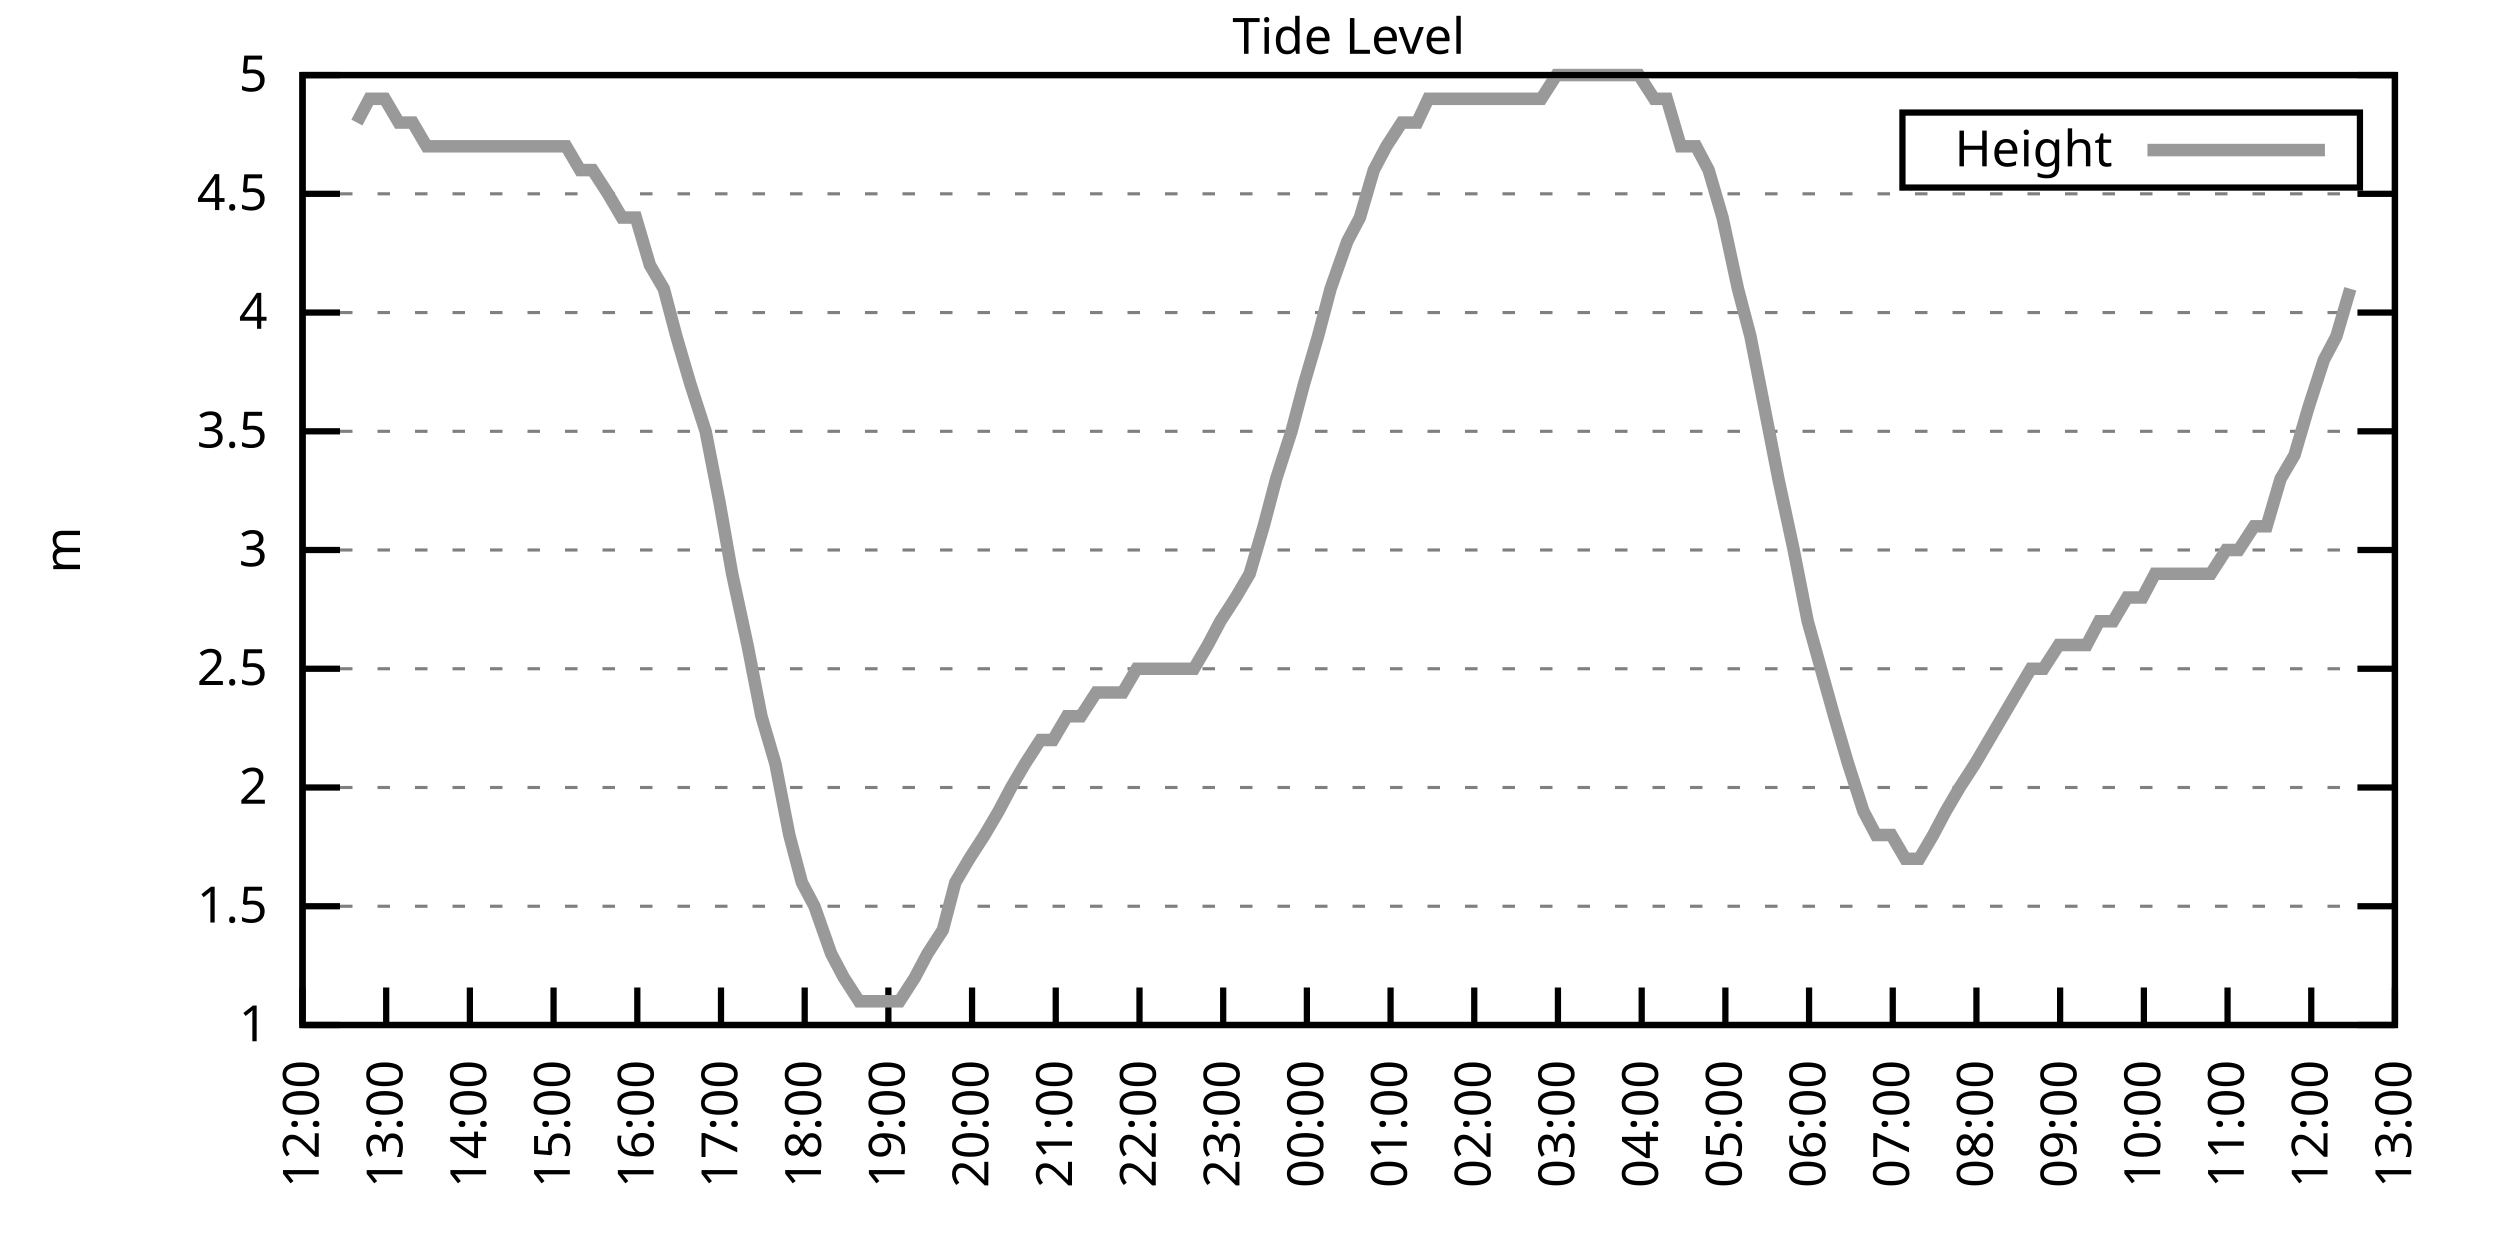
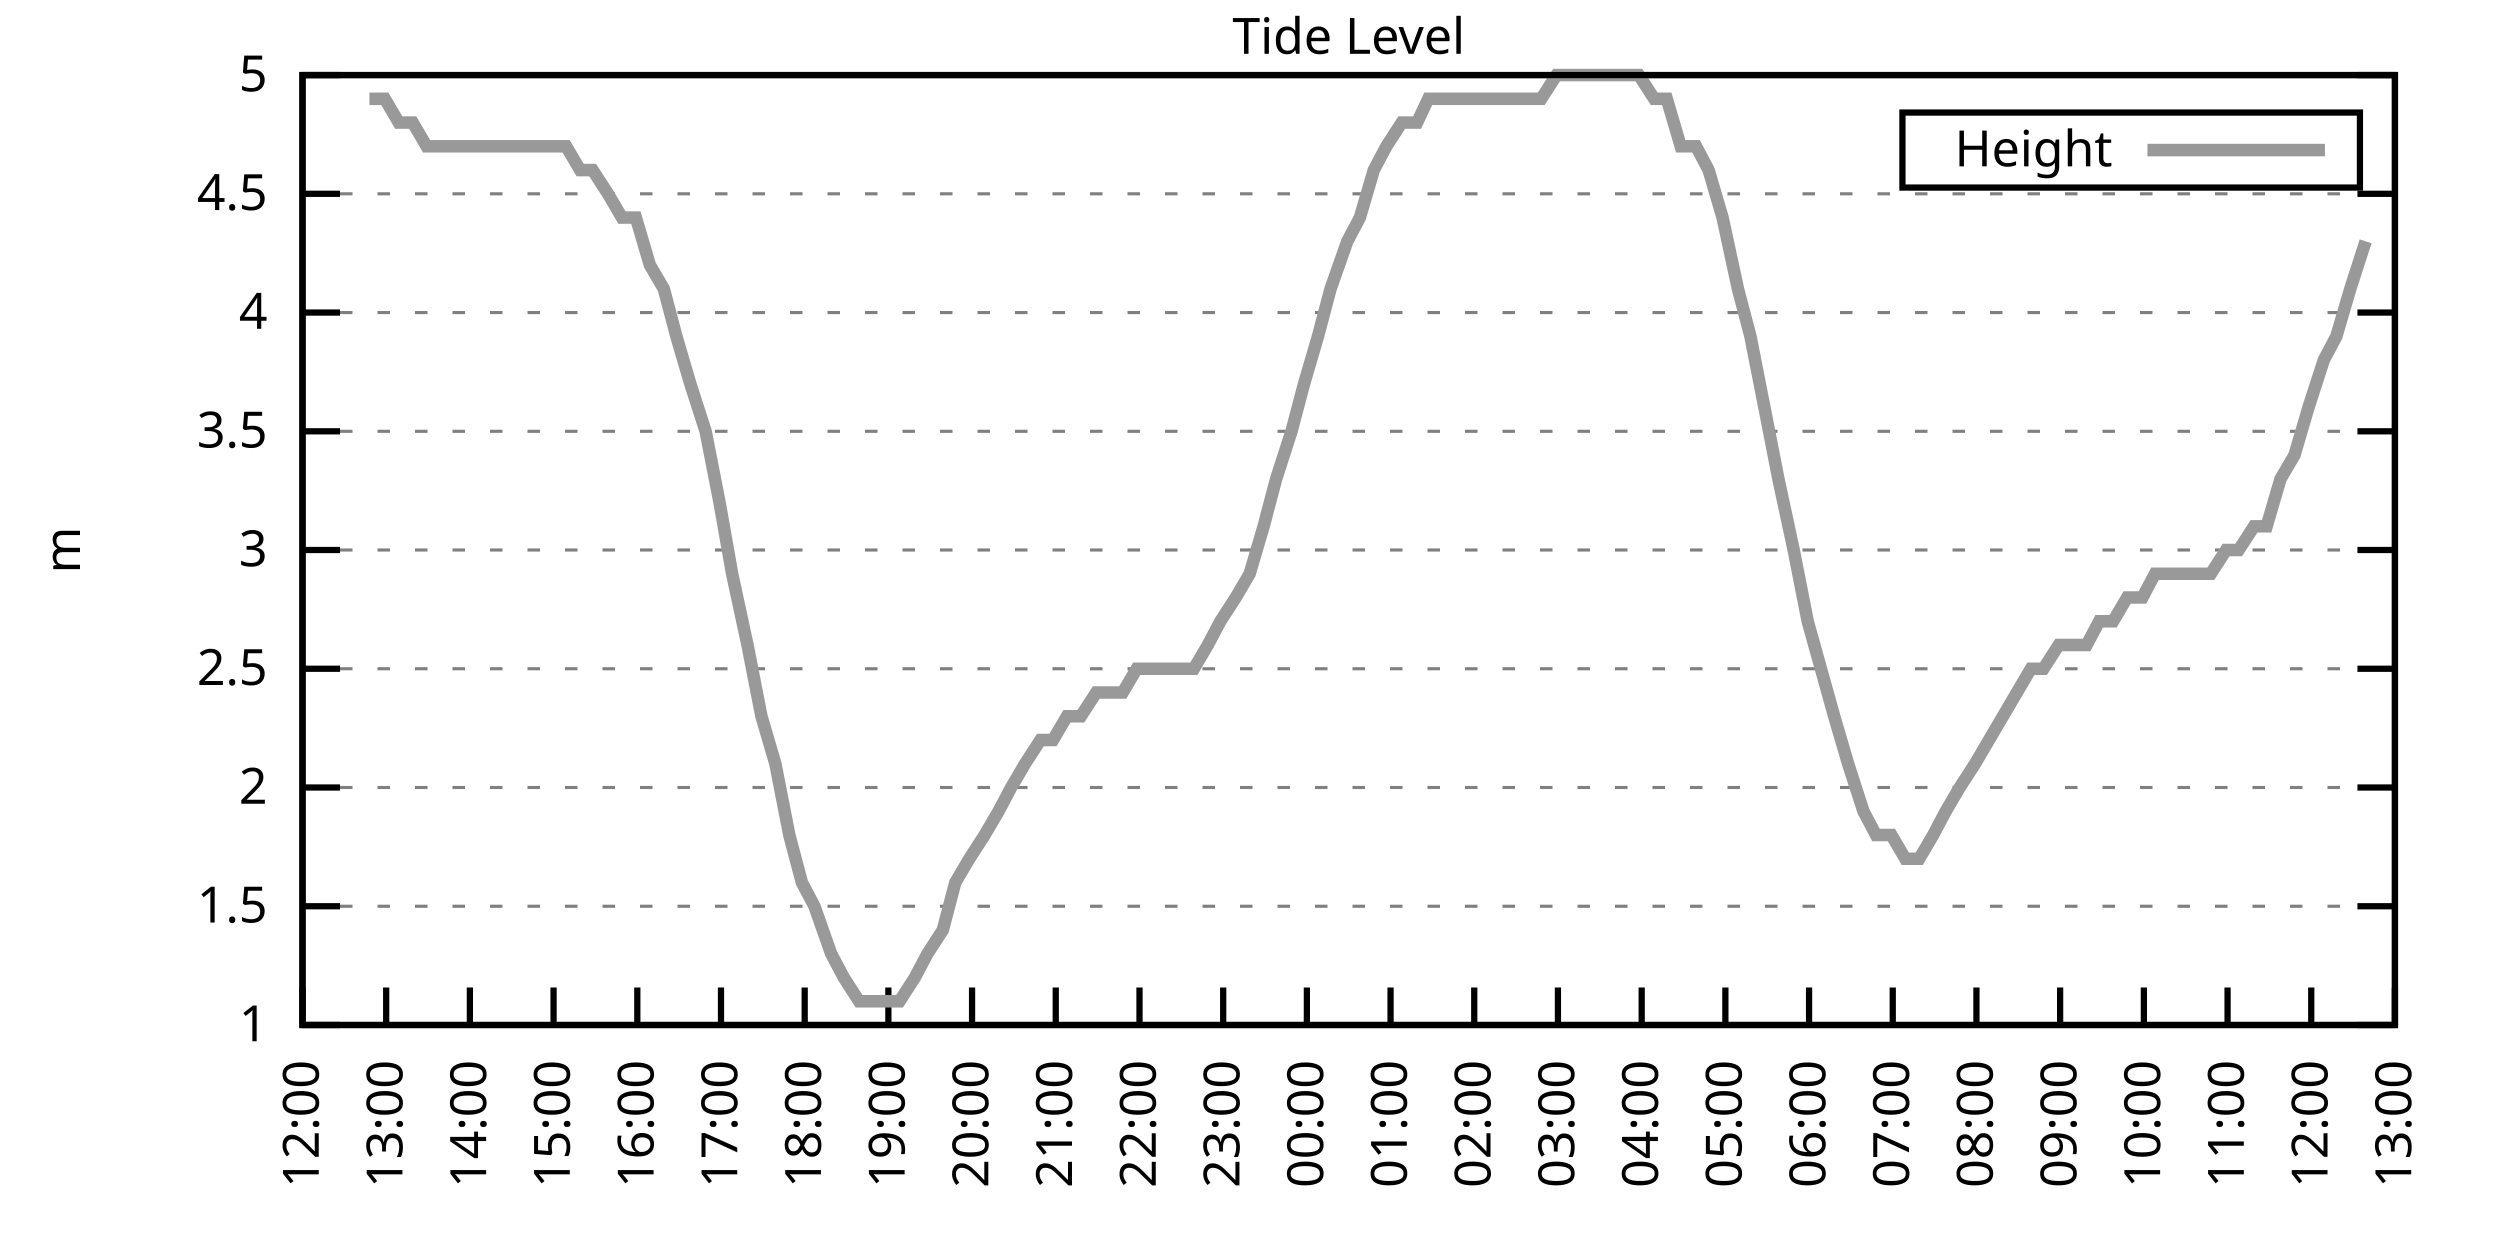
<svg xmlns="http://www.w3.org/2000/svg" xmlns:xlink="http://www.w3.org/1999/xlink" width="400" height="200" viewBox="0 0 400 200">
  <g id="gnuplot_canvas">
    <rect x="0" y="0" width="400" height="200" fill="none" />
    <defs>
      <circle id="gpDot" r="0.5" stroke-width="0.5" stroke="currentColor" />
      <path id="gpPt0" stroke-width="0.333" stroke="currentColor" d="M-1,0 h2 M0,-1 v2" />
      <path id="gpPt1" stroke-width="0.333" stroke="currentColor" d="M-1,-1 L1,1 M1,-1 L-1,1" />
      <path id="gpPt2" stroke-width="0.333" stroke="currentColor" d="M-1,0 L1,0 M0,-1 L0,1 M-1,-1 L1,1 M-1,1 L1,-1" />
      <rect id="gpPt3" stroke-width="0.333" stroke="currentColor" x="-1" y="-1" width="2" height="2" />
      <rect id="gpPt4" stroke-width="0.333" stroke="currentColor" fill="currentColor" x="-1" y="-1" width="2" height="2" />
      <circle id="gpPt5" stroke-width="0.333" stroke="currentColor" cx="0" cy="0" r="1" />
      <use xlink:href="#gpPt5" id="gpPt6" fill="currentColor" stroke="none" />
      <path id="gpPt7" stroke-width="0.333" stroke="currentColor" d="M0,-1.33 L-1.33,0.67 L1.33,0.67 z" />
      <use xlink:href="#gpPt7" id="gpPt8" fill="currentColor" stroke="none" />
      <use xlink:href="#gpPt7" id="gpPt9" stroke="currentColor" transform="rotate(180)" />
      <use xlink:href="#gpPt9" id="gpPt10" fill="currentColor" stroke="none" />
      <use xlink:href="#gpPt3" id="gpPt11" stroke="currentColor" transform="rotate(45)" />
      <use xlink:href="#gpPt11" id="gpPt12" fill="currentColor" stroke="none" />
      <path id="gpPt13" stroke-width="0.333" stroke="currentColor" d="M0,1.330 L1.265,0.411 L0.782,-1.067 L-0.782,-1.076 L-1.265,0.411 z" />
      <use xlink:href="#gpPt13" id="gpPt14" fill="currentColor" stroke="none" />
      <filter id="textbox" filterUnits="objectBoundingBox" x="0" y="0" height="1" width="1">
        <feFlood flood-color="white" flood-opacity="1" result="bgnd" />
        <feComposite in="SourceGraphic" in2="bgnd" operator="atop" />
      </filter>
      <filter id="greybox" filterUnits="objectBoundingBox" x="0" y="0" height="1" width="1">
        <feFlood flood-color="lightgrey" flood-opacity="1" result="grey" />
        <feComposite in="SourceGraphic" in2="grey" operator="atop" />
      </filter>
    </defs>
    <g fill="none" color="white" stroke="currentColor" stroke-width="1.00" stroke-linecap="butt" stroke-linejoin="miter">
</g>
    <g fill="none" color="black" stroke="currentColor" stroke-width="1.00" stroke-linecap="butt" stroke-linejoin="miter">
      <g stroke="none" shape-rendering="crispEdges">
        <polygon fill="rgb(255, 255, 255)" points="48.40,164.00 383.18,164.00 383.18,12.02 48.40,12.02 " />
      </g>
    </g>
    <g fill="none" color="black" stroke="currentColor" stroke-width="1.00" stroke-linecap="butt" stroke-linejoin="miter">
</g>
    <g fill="none" color="black" stroke="black" stroke-width="0.50" stroke-linecap="butt" stroke-linejoin="miter">
</g>
    <g fill="none" color="gray" stroke="currentColor" stroke-width="0.50" stroke-linecap="butt" stroke-linejoin="miter">
      <path stroke="gray" stroke-dasharray="2,4" class="gridline" d="M48.40,164.00 L383.19,164.00  " />
    </g>
    <g fill="none" color="gray" stroke="gray" stroke-width="1.00" stroke-linecap="butt" stroke-linejoin="miter">
</g>
    <g fill="none" color="black" stroke="currentColor" stroke-width="1.00" stroke-linecap="butt" stroke-linejoin="miter">
      <path stroke="black" d="M48.40,164.00 L54.40,164.00 M383.19,164.00 L377.19,164.00  " />
      <g transform="translate(42.80,166.60)" stroke="none" fill="black" font-family="Sans" font-size="8.00" text-anchor="end">
        <text>
          <tspan font-family="Sans"> 1</tspan>
        </text>
      </g>
    </g>
    <g fill="none" color="black" stroke="currentColor" stroke-width="1.00" stroke-linecap="butt" stroke-linejoin="miter">
</g>
    <g fill="none" color="black" stroke="black" stroke-width="0.50" stroke-linecap="butt" stroke-linejoin="miter">
</g>
    <g fill="none" color="gray" stroke="currentColor" stroke-width="0.50" stroke-linecap="butt" stroke-linejoin="miter">
      <path stroke="gray" stroke-dasharray="2,4" class="gridline" d="M48.40,145.00 L383.19,145.00  " />
    </g>
    <g fill="none" color="gray" stroke="gray" stroke-width="1.00" stroke-linecap="butt" stroke-linejoin="miter">
</g>
    <g fill="none" color="black" stroke="currentColor" stroke-width="1.00" stroke-linecap="butt" stroke-linejoin="miter">
      <path stroke="black" d="M48.40,145.00 L54.40,145.00 M383.19,145.00 L377.19,145.00  " />
      <g transform="translate(42.80,147.60)" stroke="none" fill="black" font-family="Sans" font-size="8.00" text-anchor="end">
        <text>
          <tspan font-family="Sans"> 1.5</tspan>
        </text>
      </g>
    </g>
    <g fill="none" color="black" stroke="currentColor" stroke-width="1.00" stroke-linecap="butt" stroke-linejoin="miter">
</g>
    <g fill="none" color="black" stroke="black" stroke-width="0.50" stroke-linecap="butt" stroke-linejoin="miter">
</g>
    <g fill="none" color="gray" stroke="currentColor" stroke-width="0.50" stroke-linecap="butt" stroke-linejoin="miter">
      <path stroke="gray" stroke-dasharray="2,4" class="gridline" d="M48.40,126.00 L383.19,126.00  " />
    </g>
    <g fill="none" color="gray" stroke="gray" stroke-width="1.00" stroke-linecap="butt" stroke-linejoin="miter">
</g>
    <g fill="none" color="black" stroke="currentColor" stroke-width="1.00" stroke-linecap="butt" stroke-linejoin="miter">
      <path stroke="black" d="M48.40,126.00 L54.40,126.00 M383.19,126.00 L377.19,126.00  " />
      <g transform="translate(42.80,128.60)" stroke="none" fill="black" font-family="Sans" font-size="8.00" text-anchor="end">
        <text>
          <tspan font-family="Sans"> 2</tspan>
        </text>
      </g>
    </g>
    <g fill="none" color="black" stroke="currentColor" stroke-width="1.00" stroke-linecap="butt" stroke-linejoin="miter">
</g>
    <g fill="none" color="black" stroke="black" stroke-width="0.50" stroke-linecap="butt" stroke-linejoin="miter">
</g>
    <g fill="none" color="gray" stroke="currentColor" stroke-width="0.50" stroke-linecap="butt" stroke-linejoin="miter">
      <path stroke="gray" stroke-dasharray="2,4" class="gridline" d="M48.40,107.00 L383.19,107.00  " />
    </g>
    <g fill="none" color="gray" stroke="gray" stroke-width="1.00" stroke-linecap="butt" stroke-linejoin="miter">
</g>
    <g fill="none" color="black" stroke="currentColor" stroke-width="1.00" stroke-linecap="butt" stroke-linejoin="miter">
      <path stroke="black" d="M48.40,107.00 L54.40,107.00 M383.19,107.00 L377.19,107.00  " />
      <g transform="translate(42.80,109.60)" stroke="none" fill="black" font-family="Sans" font-size="8.00" text-anchor="end">
        <text>
          <tspan font-family="Sans"> 2.5</tspan>
        </text>
      </g>
    </g>
    <g fill="none" color="black" stroke="currentColor" stroke-width="1.00" stroke-linecap="butt" stroke-linejoin="miter">
</g>
    <g fill="none" color="black" stroke="black" stroke-width="0.50" stroke-linecap="butt" stroke-linejoin="miter">
</g>
    <g fill="none" color="gray" stroke="currentColor" stroke-width="0.50" stroke-linecap="butt" stroke-linejoin="miter">
      <path stroke="gray" stroke-dasharray="2,4" class="gridline" d="M48.40,88.00 L383.19,88.00  " />
    </g>
    <g fill="none" color="gray" stroke="gray" stroke-width="1.00" stroke-linecap="butt" stroke-linejoin="miter">
</g>
    <g fill="none" color="black" stroke="currentColor" stroke-width="1.00" stroke-linecap="butt" stroke-linejoin="miter">
      <path stroke="black" d="M48.40,88.00 L54.40,88.00 M383.19,88.00 L377.19,88.00  " />
      <g transform="translate(42.80,90.60)" stroke="none" fill="black" font-family="Sans" font-size="8.00" text-anchor="end">
        <text>
          <tspan font-family="Sans"> 3</tspan>
        </text>
      </g>
    </g>
    <g fill="none" color="black" stroke="currentColor" stroke-width="1.00" stroke-linecap="butt" stroke-linejoin="miter">
</g>
    <g fill="none" color="black" stroke="black" stroke-width="0.50" stroke-linecap="butt" stroke-linejoin="miter">
</g>
    <g fill="none" color="gray" stroke="currentColor" stroke-width="0.50" stroke-linecap="butt" stroke-linejoin="miter">
      <path stroke="gray" stroke-dasharray="2,4" class="gridline" d="M48.40,69.01 L383.19,69.01  " />
    </g>
    <g fill="none" color="gray" stroke="gray" stroke-width="1.00" stroke-linecap="butt" stroke-linejoin="miter">
</g>
    <g fill="none" color="black" stroke="currentColor" stroke-width="1.00" stroke-linecap="butt" stroke-linejoin="miter">
      <path stroke="black" d="M48.40,69.01 L54.40,69.01 M383.19,69.01 L377.19,69.01  " />
      <g transform="translate(42.80,71.61)" stroke="none" fill="black" font-family="Sans" font-size="8.00" text-anchor="end">
        <text>
          <tspan font-family="Sans"> 3.5</tspan>
        </text>
      </g>
    </g>
    <g fill="none" color="black" stroke="currentColor" stroke-width="1.00" stroke-linecap="butt" stroke-linejoin="miter">
</g>
    <g fill="none" color="black" stroke="black" stroke-width="0.50" stroke-linecap="butt" stroke-linejoin="miter">
</g>
    <g fill="none" color="gray" stroke="currentColor" stroke-width="0.50" stroke-linecap="butt" stroke-linejoin="miter">
      <path stroke="gray" stroke-dasharray="2,4" class="gridline" d="M48.40,50.01 L383.19,50.01  " />
    </g>
    <g fill="none" color="gray" stroke="gray" stroke-width="1.00" stroke-linecap="butt" stroke-linejoin="miter">
</g>
    <g fill="none" color="black" stroke="currentColor" stroke-width="1.00" stroke-linecap="butt" stroke-linejoin="miter">
      <path stroke="black" d="M48.40,50.01 L54.40,50.01 M383.19,50.01 L377.19,50.01  " />
      <g transform="translate(42.80,52.61)" stroke="none" fill="black" font-family="Sans" font-size="8.00" text-anchor="end">
        <text>
          <tspan font-family="Sans"> 4</tspan>
        </text>
      </g>
    </g>
    <g fill="none" color="black" stroke="currentColor" stroke-width="1.00" stroke-linecap="butt" stroke-linejoin="miter">
</g>
    <g fill="none" color="black" stroke="black" stroke-width="0.50" stroke-linecap="butt" stroke-linejoin="miter">
</g>
    <g fill="none" color="gray" stroke="currentColor" stroke-width="0.50" stroke-linecap="butt" stroke-linejoin="miter">
      <path stroke="gray" stroke-dasharray="2,4" class="gridline" d="M48.40,31.01 L383.19,31.01  " />
    </g>
    <g fill="none" color="gray" stroke="gray" stroke-width="1.00" stroke-linecap="butt" stroke-linejoin="miter">
</g>
    <g fill="none" color="black" stroke="currentColor" stroke-width="1.00" stroke-linecap="butt" stroke-linejoin="miter">
      <path stroke="black" d="M48.40,31.01 L54.40,31.01 M383.19,31.01 L377.19,31.01  " />
      <g transform="translate(42.80,33.61)" stroke="none" fill="black" font-family="Sans" font-size="8.00" text-anchor="end">
        <text>
          <tspan font-family="Sans"> 4.5</tspan>
        </text>
      </g>
    </g>
    <g fill="none" color="black" stroke="currentColor" stroke-width="1.00" stroke-linecap="butt" stroke-linejoin="miter">
</g>
    <g fill="none" color="black" stroke="black" stroke-width="0.50" stroke-linecap="butt" stroke-linejoin="miter">
</g>
    <g fill="none" color="gray" stroke="currentColor" stroke-width="0.50" stroke-linecap="butt" stroke-linejoin="miter">
      <path stroke="gray" stroke-dasharray="2,4" class="gridline" d="M48.40,12.01 L383.19,12.01  " />
    </g>
    <g fill="none" color="gray" stroke="gray" stroke-width="1.00" stroke-linecap="butt" stroke-linejoin="miter">
</g>
    <g fill="none" color="black" stroke="currentColor" stroke-width="1.00" stroke-linecap="butt" stroke-linejoin="miter">
      <path stroke="black" d="M48.40,12.01 L54.40,12.01 M383.19,12.01 L377.19,12.01  " />
      <g transform="translate(42.80,14.61)" stroke="none" fill="black" font-family="Sans" font-size="8.00" text-anchor="end">
        <text>
          <tspan font-family="Sans"> 5</tspan>
        </text>
      </g>
    </g>
    <g fill="none" color="black" stroke="currentColor" stroke-width="1.00" stroke-linecap="butt" stroke-linejoin="miter">
      <path stroke="black" d="M48.40,164.00 L48.40,158.00  " />
      <g transform="translate(51.00,169.60) rotate(270.00)" stroke="none" fill="black" font-family="Sans" font-size="8.00" text-anchor="end">
        <text>
          <tspan font-family="Sans">12:00</tspan>
        </text>
      </g>
    </g>
    <g fill="none" color="black" stroke="currentColor" stroke-width="1.00" stroke-linecap="butt" stroke-linejoin="miter">
      <path stroke="black" d="M61.79,164.00 L61.79,158.00  " />
      <g transform="translate(64.39,169.60) rotate(270.00)" stroke="none" fill="black" font-family="Sans" font-size="8.00" text-anchor="end">
        <text>
          <tspan font-family="Sans">13:00</tspan>
        </text>
      </g>
    </g>
    <g fill="none" color="black" stroke="currentColor" stroke-width="1.00" stroke-linecap="butt" stroke-linejoin="miter">
      <path stroke="black" d="M75.18,164.00 L75.18,158.00  " />
      <g transform="translate(77.78,169.60) rotate(270.00)" stroke="none" fill="black" font-family="Sans" font-size="8.00" text-anchor="end">
        <text>
          <tspan font-family="Sans">14:00</tspan>
        </text>
      </g>
    </g>
    <g fill="none" color="black" stroke="currentColor" stroke-width="1.00" stroke-linecap="butt" stroke-linejoin="miter">
      <path stroke="black" d="M88.57,164.00 L88.57,158.00  " />
      <g transform="translate(91.17,169.60) rotate(270.00)" stroke="none" fill="black" font-family="Sans" font-size="8.00" text-anchor="end">
        <text>
          <tspan font-family="Sans">15:00</tspan>
        </text>
      </g>
    </g>
    <g fill="none" color="black" stroke="currentColor" stroke-width="1.00" stroke-linecap="butt" stroke-linejoin="miter">
      <path stroke="black" d="M101.97,164.00 L101.97,158.00  " />
      <g transform="translate(104.57,169.60) rotate(270.00)" stroke="none" fill="black" font-family="Sans" font-size="8.00" text-anchor="end">
        <text>
          <tspan font-family="Sans">16:00</tspan>
        </text>
      </g>
    </g>
    <g fill="none" color="black" stroke="currentColor" stroke-width="1.00" stroke-linecap="butt" stroke-linejoin="miter">
      <path stroke="black" d="M115.36,164.00 L115.36,158.00  " />
      <g transform="translate(117.96,169.60) rotate(270.00)" stroke="none" fill="black" font-family="Sans" font-size="8.00" text-anchor="end">
        <text>
          <tspan font-family="Sans">17:00</tspan>
        </text>
      </g>
    </g>
    <g fill="none" color="black" stroke="currentColor" stroke-width="1.00" stroke-linecap="butt" stroke-linejoin="miter">
      <path stroke="black" d="M128.75,164.00 L128.75,158.00  " />
      <g transform="translate(131.35,169.60) rotate(270.00)" stroke="none" fill="black" font-family="Sans" font-size="8.00" text-anchor="end">
        <text>
          <tspan font-family="Sans">18:00</tspan>
        </text>
      </g>
    </g>
    <g fill="none" color="black" stroke="currentColor" stroke-width="1.00" stroke-linecap="butt" stroke-linejoin="miter">
      <path stroke="black" d="M142.14,164.00 L142.14,158.00  " />
      <g transform="translate(144.74,169.60) rotate(270.00)" stroke="none" fill="black" font-family="Sans" font-size="8.00" text-anchor="end">
        <text>
          <tspan font-family="Sans">19:00</tspan>
        </text>
      </g>
    </g>
    <g fill="none" color="black" stroke="currentColor" stroke-width="1.00" stroke-linecap="butt" stroke-linejoin="miter">
      <path stroke="black" d="M155.53,164.00 L155.53,158.00  " />
      <g transform="translate(158.13,169.60) rotate(270.00)" stroke="none" fill="black" font-family="Sans" font-size="8.00" text-anchor="end">
        <text>
          <tspan font-family="Sans">20:00</tspan>
        </text>
      </g>
    </g>
    <g fill="none" color="black" stroke="currentColor" stroke-width="1.00" stroke-linecap="butt" stroke-linejoin="miter">
      <path stroke="black" d="M168.92,164.00 L168.92,158.00  " />
      <g transform="translate(171.52,169.60) rotate(270.00)" stroke="none" fill="black" font-family="Sans" font-size="8.00" text-anchor="end">
        <text>
          <tspan font-family="Sans">21:00</tspan>
        </text>
      </g>
    </g>
    <g fill="none" color="black" stroke="currentColor" stroke-width="1.00" stroke-linecap="butt" stroke-linejoin="miter">
      <path stroke="black" d="M182.32,164.00 L182.32,158.00  " />
      <g transform="translate(184.92,169.60) rotate(270.00)" stroke="none" fill="black" font-family="Sans" font-size="8.00" text-anchor="end">
        <text>
          <tspan font-family="Sans">22:00</tspan>
        </text>
      </g>
    </g>
    <g fill="none" color="black" stroke="currentColor" stroke-width="1.00" stroke-linecap="butt" stroke-linejoin="miter">
      <path stroke="black" d="M195.71,164.00 L195.71,158.00  " />
      <g transform="translate(198.31,169.60) rotate(270.00)" stroke="none" fill="black" font-family="Sans" font-size="8.00" text-anchor="end">
        <text>
          <tspan font-family="Sans">23:00</tspan>
        </text>
      </g>
    </g>
    <g fill="none" color="black" stroke="currentColor" stroke-width="1.00" stroke-linecap="butt" stroke-linejoin="miter">
      <path stroke="black" d="M209.10,164.00 L209.10,158.00  " />
      <g transform="translate(211.70,169.60) rotate(270.00)" stroke="none" fill="black" font-family="Sans" font-size="8.00" text-anchor="end">
        <text>
          <tspan font-family="Sans">00:00</tspan>
        </text>
      </g>
    </g>
    <g fill="none" color="black" stroke="currentColor" stroke-width="1.00" stroke-linecap="butt" stroke-linejoin="miter">
      <path stroke="black" d="M222.49,164.00 L222.49,158.00  " />
      <g transform="translate(225.09,169.60) rotate(270.00)" stroke="none" fill="black" font-family="Sans" font-size="8.00" text-anchor="end">
        <text>
          <tspan font-family="Sans">01:00</tspan>
        </text>
      </g>
    </g>
    <g fill="none" color="black" stroke="currentColor" stroke-width="1.00" stroke-linecap="butt" stroke-linejoin="miter">
      <path stroke="black" d="M235.88,164.00 L235.88,158.00  " />
      <g transform="translate(238.48,169.60) rotate(270.00)" stroke="none" fill="black" font-family="Sans" font-size="8.00" text-anchor="end">
        <text>
          <tspan font-family="Sans">02:00</tspan>
        </text>
      </g>
    </g>
    <g fill="none" color="black" stroke="currentColor" stroke-width="1.00" stroke-linecap="butt" stroke-linejoin="miter">
      <path stroke="black" d="M249.27,164.00 L249.27,158.00  " />
      <g transform="translate(251.87,169.60) rotate(270.00)" stroke="none" fill="black" font-family="Sans" font-size="8.00" text-anchor="end">
        <text>
          <tspan font-family="Sans">03:00</tspan>
        </text>
      </g>
    </g>
    <g fill="none" color="black" stroke="currentColor" stroke-width="1.00" stroke-linecap="butt" stroke-linejoin="miter">
      <path stroke="black" d="M262.67,164.00 L262.67,158.00  " />
      <g transform="translate(265.27,169.60) rotate(270.00)" stroke="none" fill="black" font-family="Sans" font-size="8.00" text-anchor="end">
        <text>
          <tspan font-family="Sans">04:00</tspan>
        </text>
      </g>
    </g>
    <g fill="none" color="black" stroke="currentColor" stroke-width="1.00" stroke-linecap="butt" stroke-linejoin="miter">
      <path stroke="black" d="M276.06,164.00 L276.06,158.00  " />
      <g transform="translate(278.66,169.60) rotate(270.00)" stroke="none" fill="black" font-family="Sans" font-size="8.00" text-anchor="end">
        <text>
          <tspan font-family="Sans">05:00</tspan>
        </text>
      </g>
    </g>
    <g fill="none" color="black" stroke="currentColor" stroke-width="1.00" stroke-linecap="butt" stroke-linejoin="miter">
      <path stroke="black" d="M289.45,164.00 L289.45,158.00  " />
      <g transform="translate(292.05,169.60) rotate(270.00)" stroke="none" fill="black" font-family="Sans" font-size="8.00" text-anchor="end">
        <text>
          <tspan font-family="Sans">06:00</tspan>
        </text>
      </g>
    </g>
    <g fill="none" color="black" stroke="currentColor" stroke-width="1.00" stroke-linecap="butt" stroke-linejoin="miter">
      <path stroke="black" d="M302.84,164.00 L302.84,158.00  " />
      <g transform="translate(305.44,169.60) rotate(270.00)" stroke="none" fill="black" font-family="Sans" font-size="8.00" text-anchor="end">
        <text>
          <tspan font-family="Sans">07:00</tspan>
        </text>
      </g>
    </g>
    <g fill="none" color="black" stroke="currentColor" stroke-width="1.00" stroke-linecap="butt" stroke-linejoin="miter">
      <path stroke="black" d="M316.23,164.00 L316.23,158.00  " />
      <g transform="translate(318.83,169.60) rotate(270.00)" stroke="none" fill="black" font-family="Sans" font-size="8.00" text-anchor="end">
        <text>
          <tspan font-family="Sans">08:00</tspan>
        </text>
      </g>
    </g>
    <g fill="none" color="black" stroke="currentColor" stroke-width="1.00" stroke-linecap="butt" stroke-linejoin="miter">
      <path stroke="black" d="M329.62,164.00 L329.62,158.00  " />
      <g transform="translate(332.22,169.60) rotate(270.00)" stroke="none" fill="black" font-family="Sans" font-size="8.00" text-anchor="end">
        <text>
          <tspan font-family="Sans">09:00</tspan>
        </text>
      </g>
    </g>
    <g fill="none" color="black" stroke="currentColor" stroke-width="1.00" stroke-linecap="butt" stroke-linejoin="miter">
      <path stroke="black" d="M343.02,164.00 L343.02,158.00  " />
      <g transform="translate(345.62,169.60) rotate(270.00)" stroke="none" fill="black" font-family="Sans" font-size="8.00" text-anchor="end">
        <text>
          <tspan font-family="Sans">10:00</tspan>
        </text>
      </g>
    </g>
    <g fill="none" color="black" stroke="currentColor" stroke-width="1.00" stroke-linecap="butt" stroke-linejoin="miter">
      <path stroke="black" d="M356.41,164.00 L356.41,158.00  " />
      <g transform="translate(359.01,169.60) rotate(270.00)" stroke="none" fill="black" font-family="Sans" font-size="8.00" text-anchor="end">
        <text>
          <tspan font-family="Sans">11:00</tspan>
        </text>
      </g>
    </g>
    <g fill="none" color="black" stroke="currentColor" stroke-width="1.00" stroke-linecap="butt" stroke-linejoin="miter">
      <path stroke="black" d="M369.80,164.00 L369.80,158.00  " />
      <g transform="translate(372.40,169.60) rotate(270.00)" stroke="none" fill="black" font-family="Sans" font-size="8.00" text-anchor="end">
        <text>
          <tspan font-family="Sans">12:00</tspan>
        </text>
      </g>
    </g>
    <g fill="none" color="black" stroke="currentColor" stroke-width="1.00" stroke-linecap="butt" stroke-linejoin="miter">
      <path stroke="black" d="M383.19,164.00 L383.19,158.00  " />
      <g transform="translate(385.79,169.60) rotate(270.00)" stroke="none" fill="black" font-family="Sans" font-size="8.00" text-anchor="end">
        <text>
          <tspan font-family="Sans">13:00</tspan>
        </text>
      </g>
    </g>
    <g fill="none" color="black" stroke="currentColor" stroke-width="1.00" stroke-linecap="butt" stroke-linejoin="miter">
</g>
    <g fill="none" color="black" stroke="currentColor" stroke-width="1.00" stroke-linecap="butt" stroke-linejoin="miter">
      <path stroke="black" d="M48.40,12.01 L48.40,164.00 L383.19,164.00 L383.19,12.01 L48.40,12.01 Z  " />
    </g>
    <g fill="none" color="black" stroke="currentColor" stroke-width="1.00" stroke-linecap="butt" stroke-linejoin="miter">
</g>
    <g fill="none" color="black" stroke="currentColor" stroke-width="1.00" stroke-linecap="butt" stroke-linejoin="miter">
      <path stroke="black" d="M304.39,30.01 L304.39,18.01 L377.59,18.01 L377.59,30.01 L304.39,30.01 Z  " />
    </g>
    <g id="Tide_level_plot_1">
      <g fill="none" color="white" stroke="black" stroke-width="2.00" stroke-linecap="butt" stroke-linejoin="miter">
</g>
      <g fill="none" color="black" stroke="currentColor" stroke-width="2.00" stroke-linecap="butt" stroke-linejoin="miter">
        <g transform="translate(337.99,26.61)" stroke="none" fill="black" font-family="Sans" font-size="8.00" text-anchor="end">
          <text>
            <tspan font-family="Sans">Height</tspan>
          </text>
        </g>
      </g>
      <g fill="none" color="black" stroke="currentColor" stroke-width="2.00" stroke-linecap="butt" stroke-linejoin="miter">
-         <path stroke="rgb(153, 153, 153)" d="M343.59,24.01 L371.99,24.01 M57.10,19.61 L59.11,15.81 L61.57,15.81 L63.80,19.61 L66.03,19.61 L68.26,23.41   L70.50,23.41 L72.73,23.41 L74.96,23.41 L77.19,23.41 L79.42,23.41 L81.66,23.41 L83.89,23.41 L86.12,23.41   L88.35,23.41 L90.58,23.41 L92.82,27.21 L94.82,27.21 L97.28,31.01 L99.51,34.81 L101.74,34.81 L103.98,42.41   L106.21,46.21 L108.22,53.81 L110.45,61.41 L112.90,69.01 L115.13,80.41 L117.14,91.80 L119.60,103.20 L121.83,114.60   L124.06,122.20 L126.29,133.60 L128.30,141.20 L130.31,145.00 L132.99,152.60 L135.00,156.40 L137.45,160.20 L139.46,160.20   L141.92,160.20 L143.93,160.20 L146.38,156.40 L148.39,152.60 L150.85,148.80 L152.85,141.20 L155.09,137.40 L157.54,133.60   L159.77,129.80 L161.78,126.00 L164.01,122.20 L166.47,118.40 L168.48,118.40 L170.71,114.60 L172.94,114.60 L175.40,110.80   L177.41,110.80 L179.64,110.80 L181.87,107.00 L184.32,107.00 L186.56,107.00 L188.57,107.00 L191.02,107.00 L193.25,103.20   L195.26,99.40 L197.72,95.60 L199.95,91.80 L202.18,84.21 L204.19,76.61 L206.64,69.01 L208.65,61.41 L210.88,53.81   L212.89,46.21 L215.57,38.61 L217.58,34.81 L219.81,27.21 L221.82,23.41 L224.28,19.61 L226.73,19.61 L228.52,15.81   L230.75,15.81 L233.20,15.81 L235.66,15.81 L237.67,15.81 L240.12,15.81 L242.13,15.81 L244.36,15.81 L246.60,15.81   L249.05,12.01 L253.51,12.01 L255.52,12.01 L257.76,12.01 L260.21,12.01 L262.22,12.01 L264.67,15.81 L266.68,15.81   L268.92,23.41 L271.37,23.41 L273.38,27.21 L275.61,34.81 L278.07,46.21 L280.07,53.81 L282.31,65.21 L284.54,76.61   L286.99,88.00 L289.23,99.40 L293.47,114.60 L295.70,122.20 L298.15,129.80 L300.16,133.60 L302.62,133.60 L304.85,137.40   L307.08,137.40 L309.31,133.60 L311.32,129.80 L313.55,126.00 L316.01,122.20 L320.47,114.60 L322.70,110.80 L324.94,107.00   L326.95,107.00 L329.40,103.20 L331.63,103.20 L333.86,103.20 L335.87,99.40 L338.10,99.40 L340.34,95.60 L342.79,95.60   L344.80,91.80 L347.03,91.80 L349.26,91.80 L351.72,91.80 L353.73,91.80 L356.18,88.00 L358.19,88.00 L360.65,84.21   L362.66,84.21 L364.89,76.61 L367.12,72.81 L369.35,65.21 L371.81,57.61 L373.82,53.81 L376.05,46.21  " />
+         <path stroke="rgb(153, 153, 153)" d="M343.59,24.01 L371.99,24.01 M59.11,15.81 L61.57,15.81 L63.80,19.61 L66.03,19.61 L68.26,23.41 L70.50,23.41   L72.73,23.41 L74.96,23.41 L77.19,23.41 L79.42,23.41 L81.66,23.41 L83.89,23.41 L86.12,23.41 L88.35,23.41   L90.58,23.41 L92.82,27.21 L94.82,27.21 L97.28,31.01 L99.51,34.81 L101.74,34.81 L103.98,42.41 L106.21,46.21   L108.22,53.81 L110.45,61.41 L112.90,69.01 L115.13,80.41 L117.14,91.80 L119.60,103.20 L121.83,114.60 L124.06,122.20   L126.29,133.60 L128.30,141.20 L130.31,145.00 L132.99,152.60 L135.00,156.40 L137.45,160.20 L139.46,160.20 L141.92,160.20   L143.93,160.20 L146.38,156.40 L148.39,152.60 L150.85,148.80 L152.85,141.20 L155.09,137.40 L157.54,133.60 L159.77,129.80   L161.78,126.00 L164.01,122.20 L166.47,118.40 L168.48,118.40 L170.71,114.60 L172.94,114.60 L175.40,110.80 L177.41,110.80   L179.64,110.80 L181.87,107.00 L184.32,107.00 L186.56,107.00 L188.57,107.00 L191.02,107.00 L193.25,103.20 L195.26,99.40   L197.72,95.60 L199.95,91.80 L202.18,84.21 L204.19,76.61 L206.64,69.01 L208.65,61.41 L210.88,53.81 L212.89,46.21   L215.57,38.61 L217.58,34.81 L219.81,27.21 L221.82,23.41 L224.28,19.61 L226.73,19.61 L228.52,15.81 L230.75,15.81   L233.20,15.81 L235.66,15.81 L237.67,15.81 L240.12,15.81 L242.13,15.81 L244.36,15.81 L246.60,15.81 L249.05,12.01   L253.51,12.01 L255.52,12.01 L257.76,12.01 L260.21,12.01 L262.22,12.01 L264.67,15.81 L266.68,15.81 L268.92,23.41   L271.37,23.41 L273.38,27.21 L275.61,34.81 L278.07,46.21 L280.07,53.81 L282.31,65.21 L284.54,76.61 L286.99,88.00   L289.23,99.40 L293.47,114.60 L295.70,122.20 L298.15,129.80 L300.16,133.60 L302.62,133.60 L304.85,137.40 L307.08,137.40   L309.31,133.60 L311.32,129.80 L313.55,126.00 L316.01,122.20 L320.47,114.60 L322.70,110.80 L324.94,107.00 L326.95,107.00   L329.40,103.20 L331.63,103.20 L333.86,103.20 L335.87,99.40 L338.10,99.40 L340.34,95.60 L342.79,95.60 L344.80,91.80   L347.03,91.80 L349.26,91.80 L351.72,91.80 L353.73,91.80 L356.18,88.00 L358.19,88.00 L360.65,84.21 L362.66,84.21   L364.89,76.61 L367.12,72.81 L369.35,65.21 L371.81,57.61 L373.82,53.81 L376.05,46.21 L378.50,38.61  " />
      </g>
    </g>
    <g fill="none" color="black" stroke="currentColor" stroke-width="2.00" stroke-linecap="butt" stroke-linejoin="miter">
</g>
    <g fill="none" color="black" stroke="black" stroke-width="1.00" stroke-linecap="butt" stroke-linejoin="miter">
</g>
    <g fill="none" color="black" stroke="currentColor" stroke-width="1.00" stroke-linecap="butt" stroke-linejoin="miter">
      <path stroke="black" d="M48.40,12.01 L48.40,164.00 L383.19,164.00 L383.19,12.01 L48.40,12.01 Z  " />
      <g transform="translate(12.80,88.01) rotate(270.00)" stroke="none" fill="black" font-family="Sans" font-size="8.00" text-anchor="middle">
        <text>
          <tspan font-family="Sans">m</tspan>
        </text>
      </g>
    </g>
    <g fill="none" color="black" stroke="currentColor" stroke-width="1.00" stroke-linecap="butt" stroke-linejoin="miter">
</g>
    <g fill="none" color="black" stroke="currentColor" stroke-width="1.00" stroke-linecap="butt" stroke-linejoin="miter">
      <g transform="translate(215.79,8.61)" stroke="none" fill="black" font-family="Sans" font-size="8.00" text-anchor="middle">
        <text>
          <tspan font-family="Sans">Tide Level</tspan>
        </text>
      </g>
    </g>
    <g fill="none" color="black" stroke="currentColor" stroke-width="1.00" stroke-linecap="butt" stroke-linejoin="miter">
</g>
  </g>
</svg>
